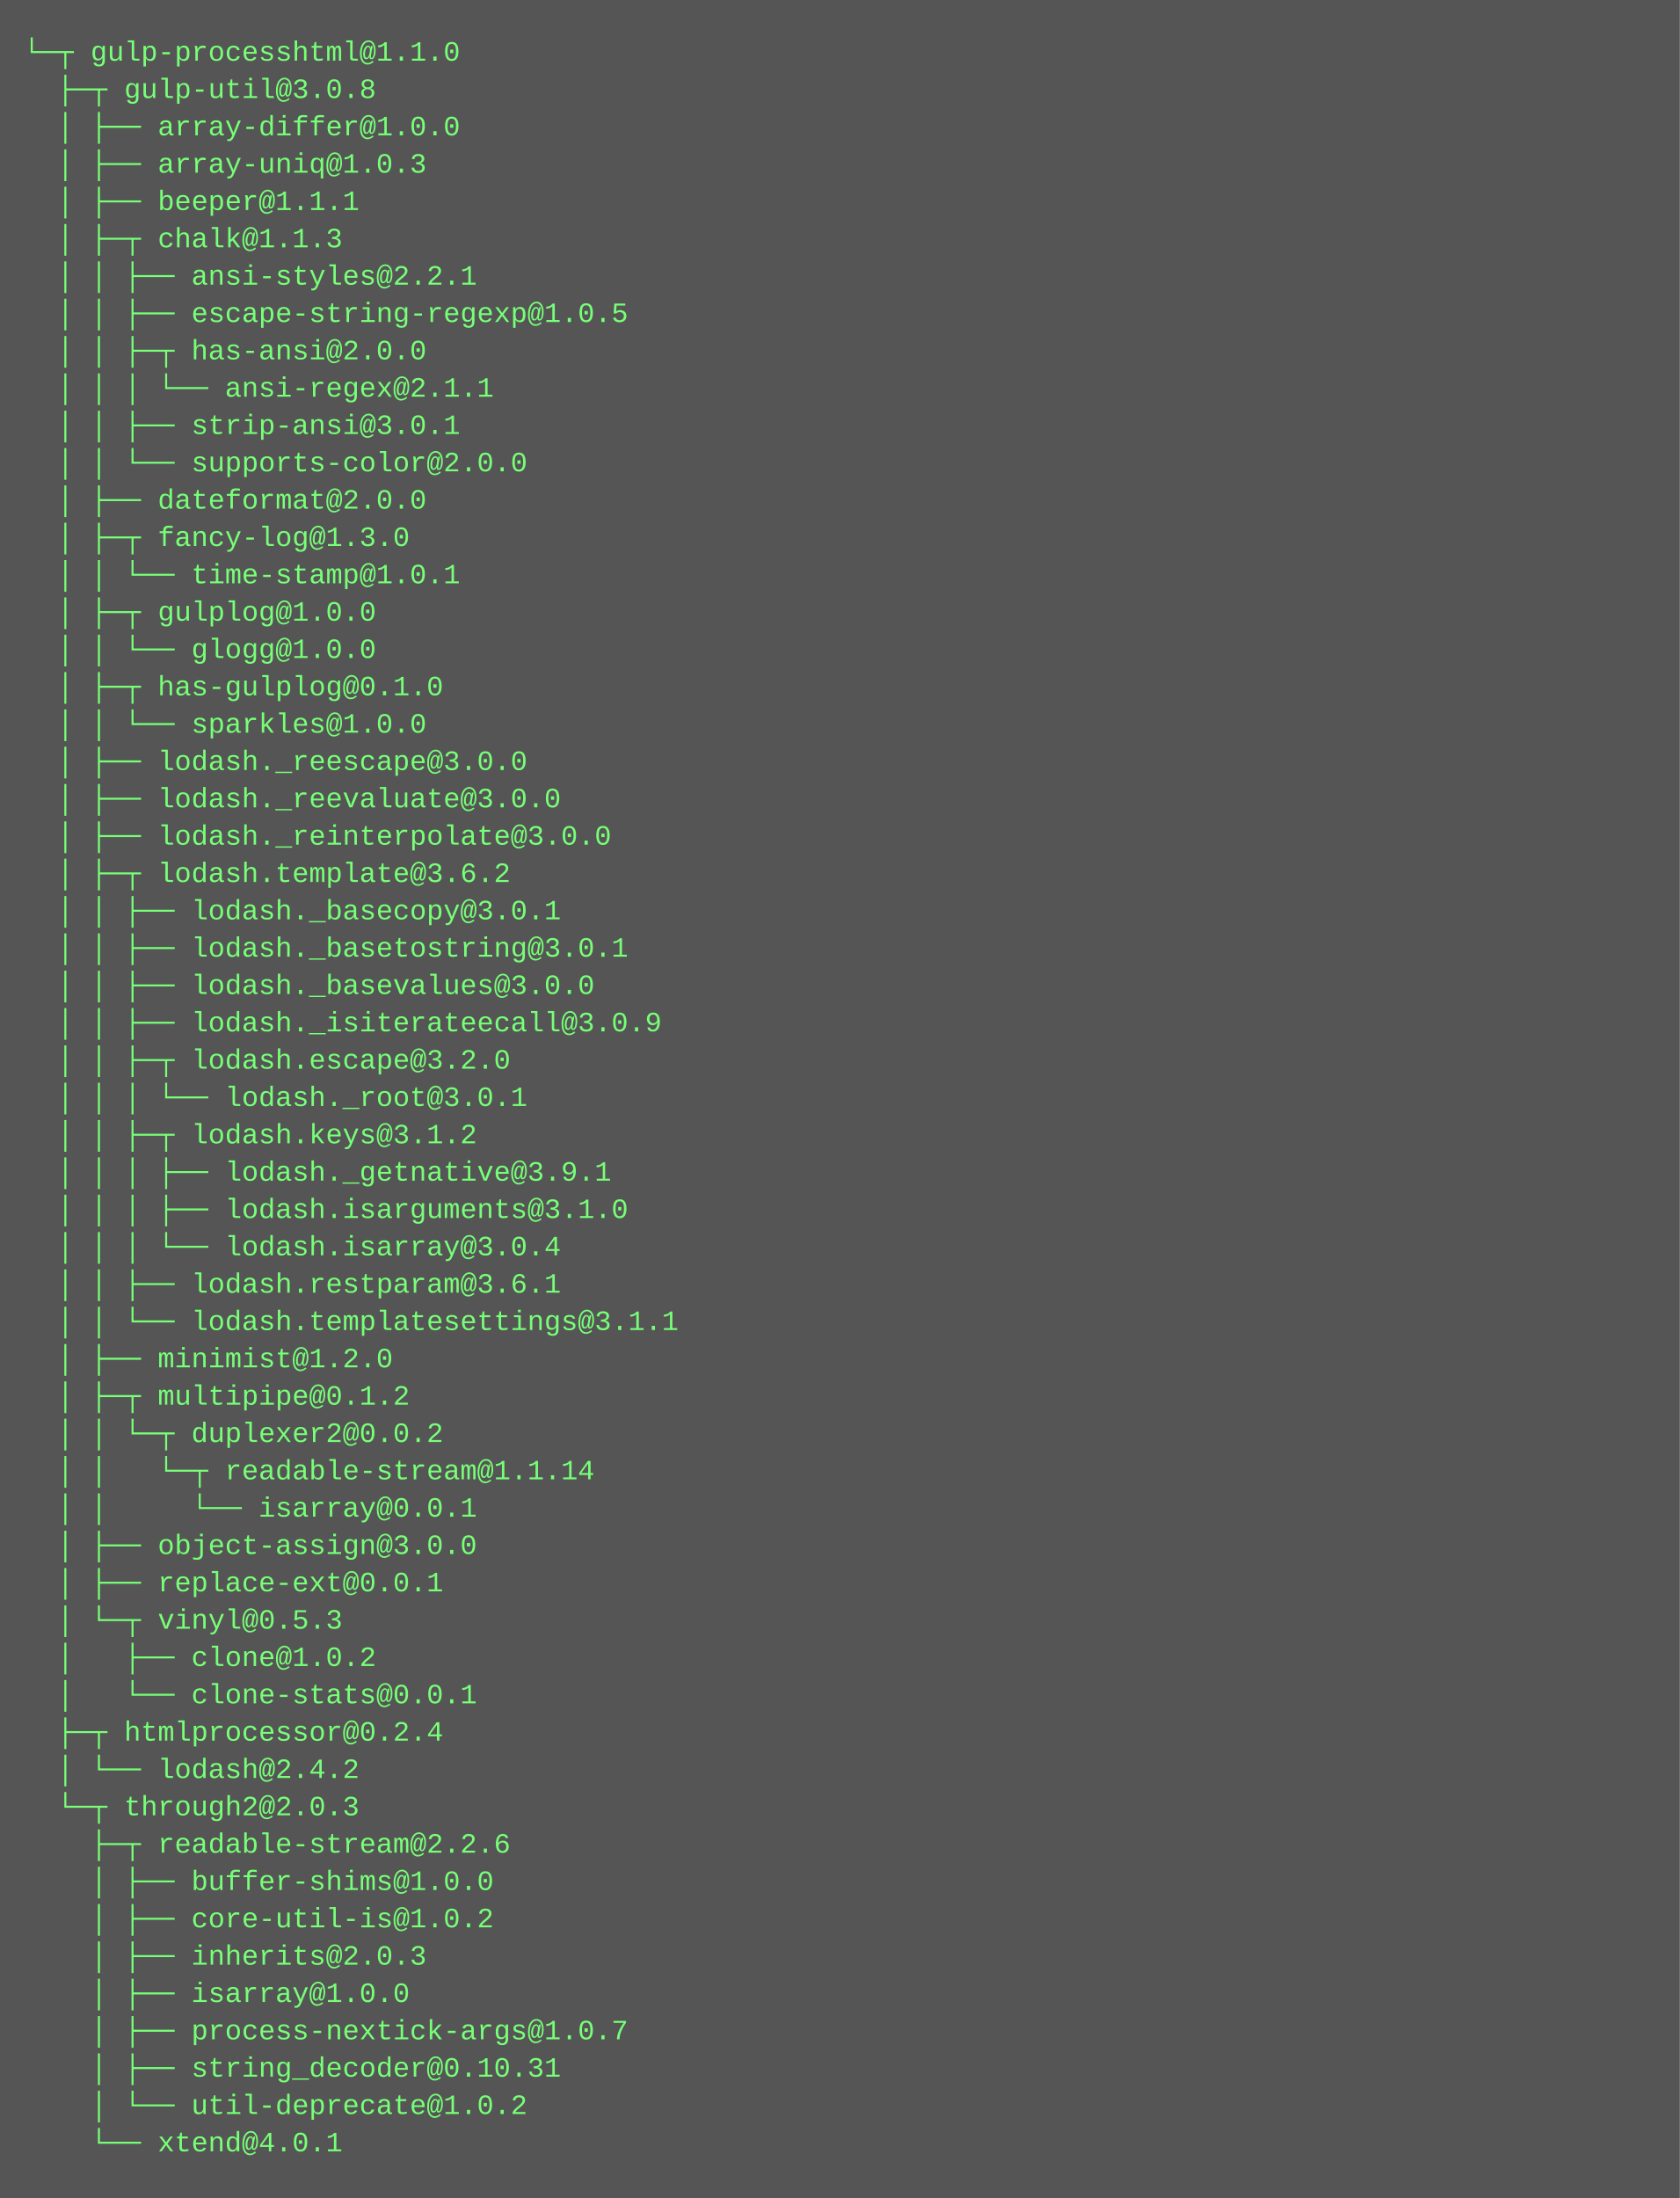
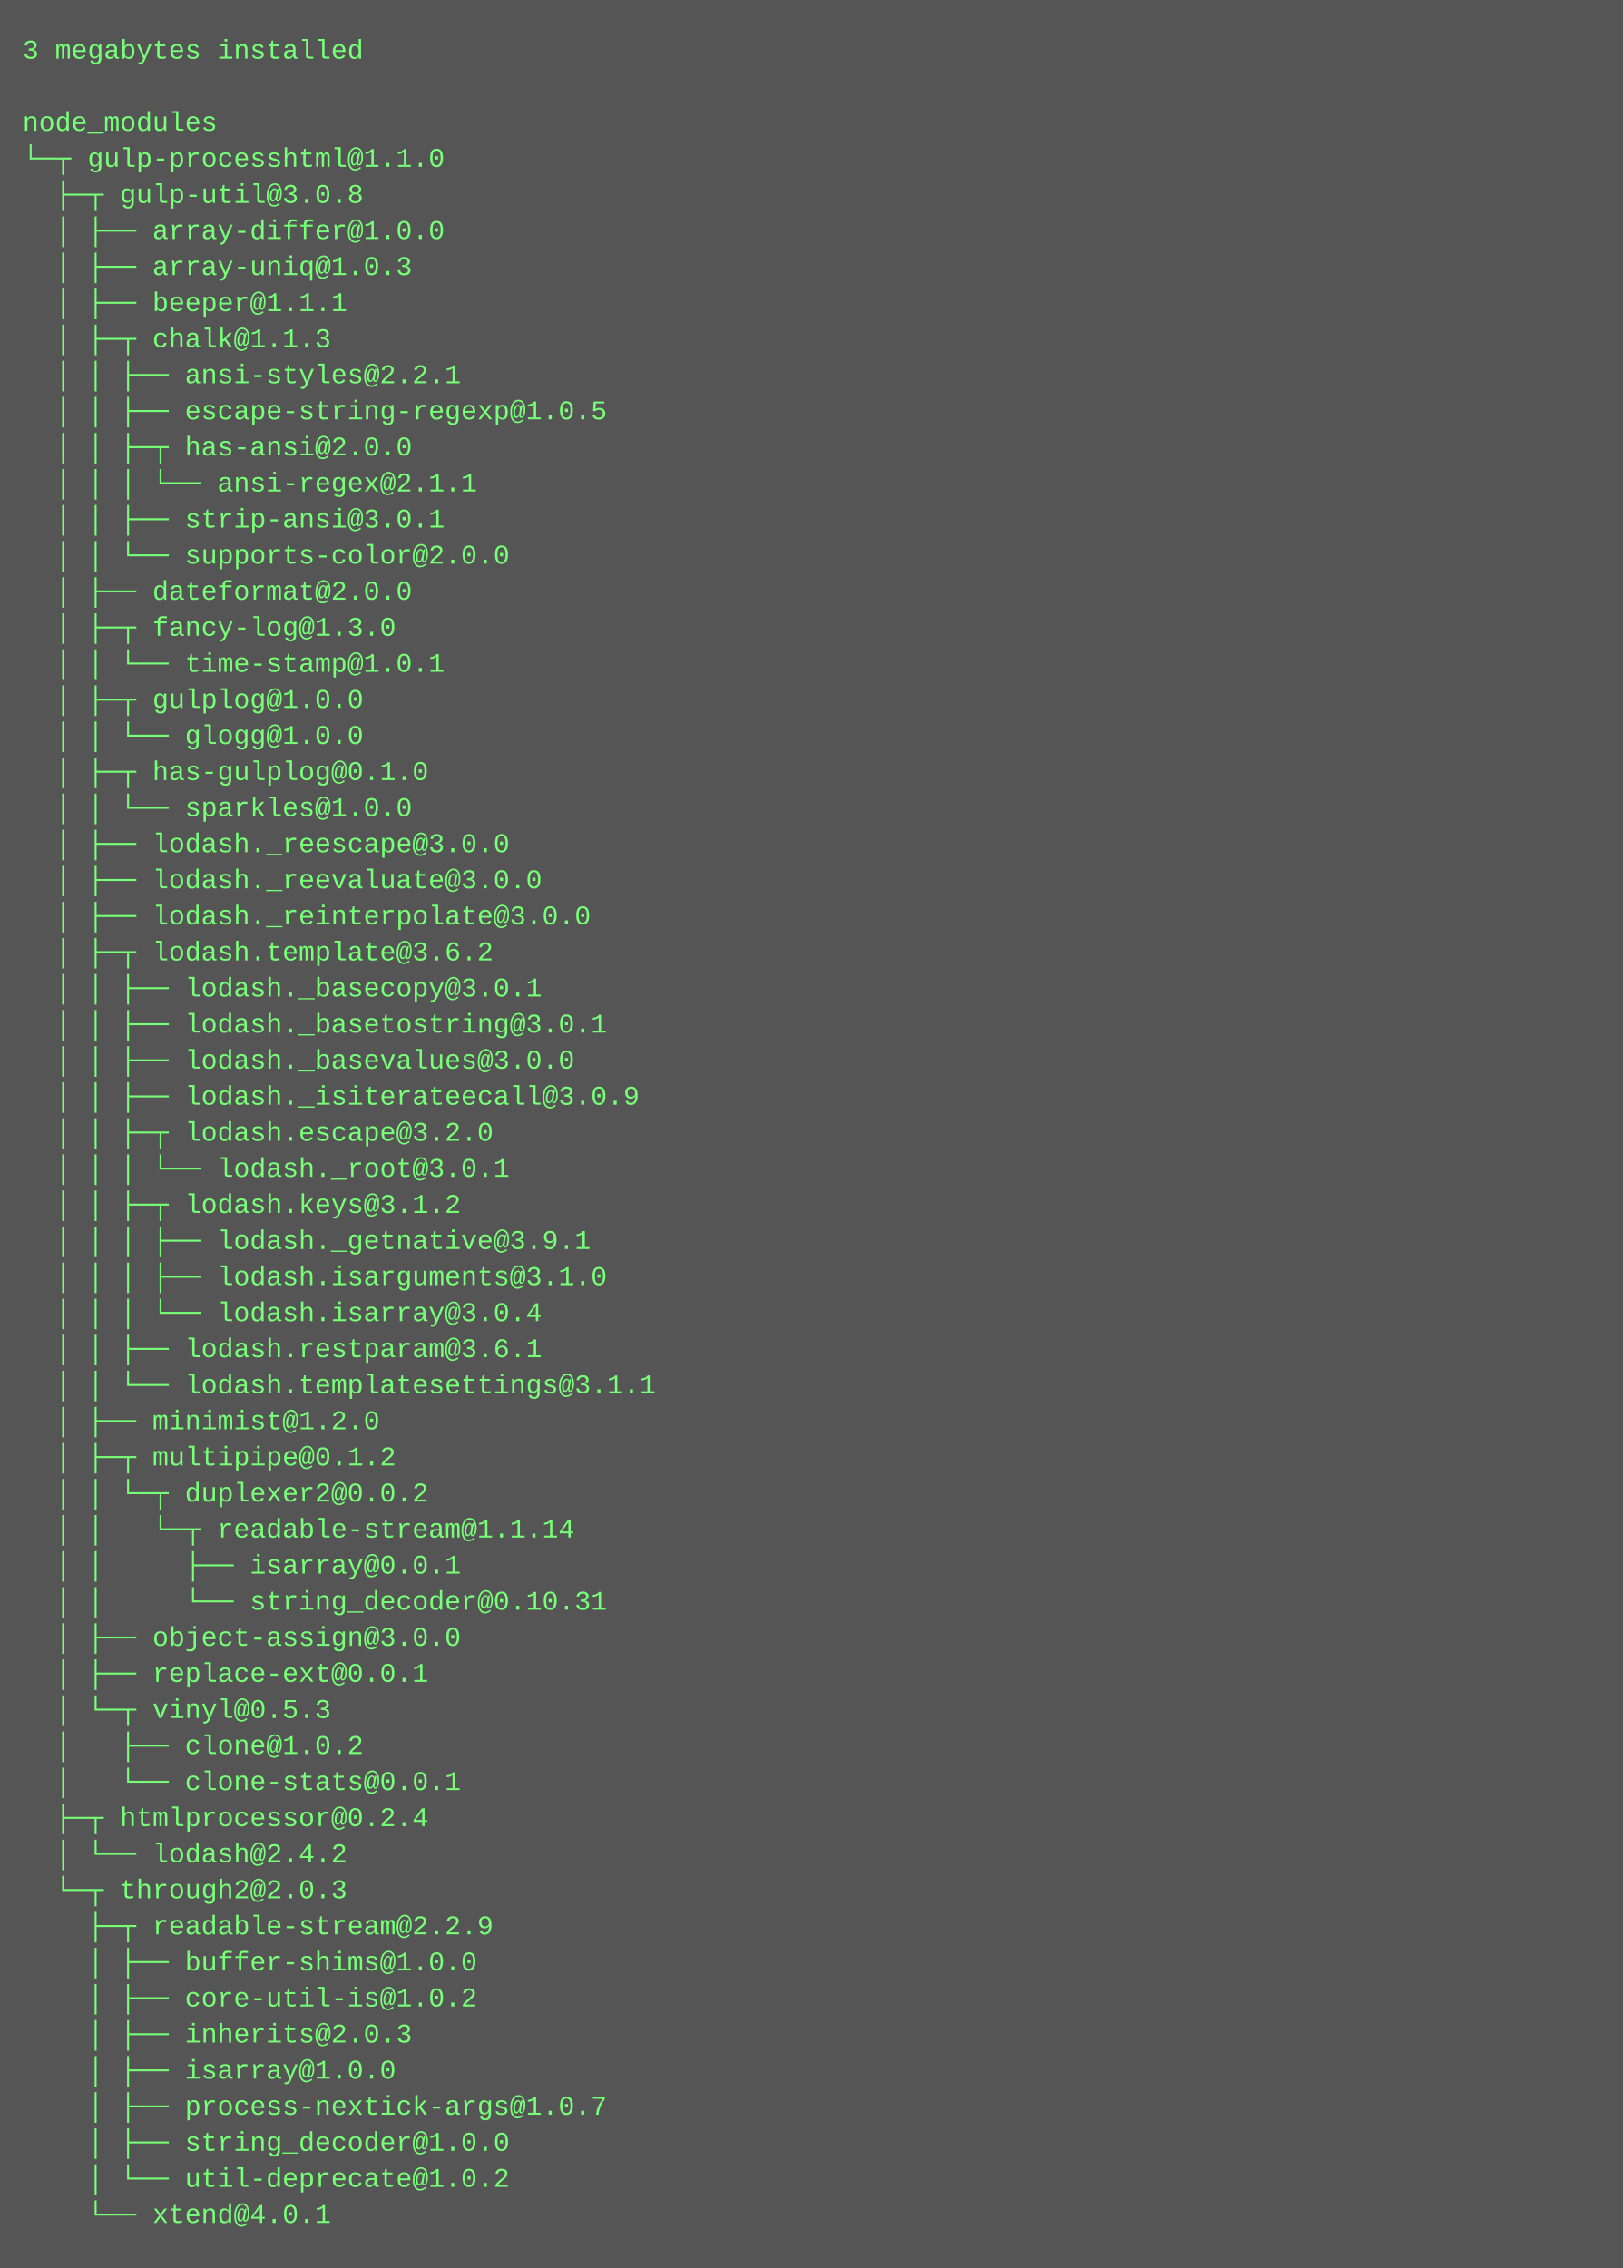
- <svg xmlns="http://www.w3.org/2000/svg" height="942" width="720">
-   <rect height="942" fill="#555" width="720" />
+ <svg xmlns="http://www.w3.org/2000/svg" height="1006" width="720">
+   <rect height="1006" fill="#555" width="720" />
  <text fill="#7f7" font-family="Courier New" font-size="12" xml:space="preserve">
-     <tspan x="10" y="26">└─┬ gulp-processhtml@1.1.0 </tspan>
-     <tspan x="10" y="42">  ├─┬ gulp-util@3.0.8 </tspan>
-     <tspan x="10" y="58">  │ ├── array-differ@1.0.0 </tspan>
-     <tspan x="10" y="74">  │ ├── array-uniq@1.0.3 </tspan>
-     <tspan x="10" y="90">  │ ├── beeper@1.1.1 </tspan>
-     <tspan x="10" y="106">  │ ├─┬ chalk@1.1.3 </tspan>
-     <tspan x="10" y="122">  │ │ ├── ansi-styles@2.2.1 </tspan>
-     <tspan x="10" y="138">  │ │ ├── escape-string-regexp@1.0.5 </tspan>
-     <tspan x="10" y="154">  │ │ ├─┬ has-ansi@2.0.0 </tspan>
-     <tspan x="10" y="170">  │ │ │ └── ansi-regex@2.1.1 </tspan>
-     <tspan x="10" y="186">  │ │ ├── strip-ansi@3.0.1 </tspan>
-     <tspan x="10" y="202">  │ │ └── supports-color@2.0.0 </tspan>
-     <tspan x="10" y="218">  │ ├── dateformat@2.0.0 </tspan>
-     <tspan x="10" y="234">  │ ├─┬ fancy-log@1.3.0 </tspan>
-     <tspan x="10" y="250">  │ │ └── time-stamp@1.0.1 </tspan>
-     <tspan x="10" y="266">  │ ├─┬ gulplog@1.0.0 </tspan>
-     <tspan x="10" y="282">  │ │ └── glogg@1.0.0 </tspan>
-     <tspan x="10" y="298">  │ ├─┬ has-gulplog@0.1.0 </tspan>
-     <tspan x="10" y="314">  │ │ └── sparkles@1.0.0 </tspan>
-     <tspan x="10" y="330">  │ ├── lodash._reescape@3.0.0 </tspan>
-     <tspan x="10" y="346">  │ ├── lodash._reevaluate@3.0.0 </tspan>
-     <tspan x="10" y="362">  │ ├── lodash._reinterpolate@3.0.0 </tspan>
-     <tspan x="10" y="378">  │ ├─┬ lodash.template@3.6.2 </tspan>
-     <tspan x="10" y="394">  │ │ ├── lodash._basecopy@3.0.1 </tspan>
-     <tspan x="10" y="410">  │ │ ├── lodash._basetostring@3.0.1 </tspan>
-     <tspan x="10" y="426">  │ │ ├── lodash._basevalues@3.0.0 </tspan>
-     <tspan x="10" y="442">  │ │ ├── lodash._isiterateecall@3.0.9 </tspan>
-     <tspan x="10" y="458">  │ │ ├─┬ lodash.escape@3.2.0 </tspan>
-     <tspan x="10" y="474">  │ │ │ └── lodash._root@3.0.1 </tspan>
-     <tspan x="10" y="490">  │ │ ├─┬ lodash.keys@3.1.2 </tspan>
-     <tspan x="10" y="506">  │ │ │ ├── lodash._getnative@3.9.1 </tspan>
-     <tspan x="10" y="522">  │ │ │ ├── lodash.isarguments@3.1.0 </tspan>
-     <tspan x="10" y="538">  │ │ │ └── lodash.isarray@3.0.4 </tspan>
-     <tspan x="10" y="554">  │ │ ├── lodash.restparam@3.6.1 </tspan>
-     <tspan x="10" y="570">  │ │ └── lodash.templatesettings@3.1.1 </tspan>
-     <tspan x="10" y="586">  │ ├── minimist@1.2.0 </tspan>
-     <tspan x="10" y="602">  │ ├─┬ multipipe@0.1.2 </tspan>
-     <tspan x="10" y="618">  │ │ └─┬ duplexer2@0.0.2 </tspan>
-     <tspan x="10" y="634">  │ │   └─┬ readable-stream@1.1.14 </tspan>
-     <tspan x="10" y="650">  │ │     └── isarray@0.0.1 </tspan>
-     <tspan x="10" y="666">  │ ├── object-assign@3.0.0 </tspan>
-     <tspan x="10" y="682">  │ ├── replace-ext@0.0.1 </tspan>
-     <tspan x="10" y="698">  │ └─┬ vinyl@0.5.3 </tspan>
-     <tspan x="10" y="714">  │   ├── clone@1.0.2 </tspan>
-     <tspan x="10" y="730">  │   └── clone-stats@0.0.1 </tspan>
-     <tspan x="10" y="746">  ├─┬ htmlprocessor@0.2.4 </tspan>
-     <tspan x="10" y="762">  │ └── lodash@2.4.2 </tspan>
-     <tspan x="10" y="778">  └─┬ through2@2.0.3 </tspan>
-     <tspan x="10" y="794">    ├─┬ readable-stream@2.2.6 </tspan>
-     <tspan x="10" y="810">    │ ├── buffer-shims@1.0.0 </tspan>
-     <tspan x="10" y="826">    │ ├── core-util-is@1.0.2 </tspan>
-     <tspan x="10" y="842">    │ ├── inherits@2.0.3 </tspan>
-     <tspan x="10" y="858">    │ ├── isarray@1.0.0 </tspan>
-     <tspan x="10" y="874">    │ ├── process-nextick-args@1.0.7 </tspan>
-     <tspan x="10" y="890">    │ ├── string_decoder@0.10.31 </tspan>
-     <tspan x="10" y="906">    │ └── util-deprecate@1.0.2 </tspan>
-     <tspan x="10" y="922">    └── xtend@4.0.1</tspan>
+     <tspan x="10" y="26">3 megabytes installed</tspan>
+     <tspan x="10" y="42" />
+     <tspan x="10" y="58">node_modules</tspan>
+     <tspan x="10" y="74">└─┬ gulp-processhtml@1.1.0 </tspan>
+     <tspan x="10" y="90">  ├─┬ gulp-util@3.0.8 </tspan>
+     <tspan x="10" y="106">  │ ├── array-differ@1.0.0 </tspan>
+     <tspan x="10" y="122">  │ ├── array-uniq@1.0.3 </tspan>
+     <tspan x="10" y="138">  │ ├── beeper@1.1.1 </tspan>
+     <tspan x="10" y="154">  │ ├─┬ chalk@1.1.3 </tspan>
+     <tspan x="10" y="170">  │ │ ├── ansi-styles@2.2.1 </tspan>
+     <tspan x="10" y="186">  │ │ ├── escape-string-regexp@1.0.5 </tspan>
+     <tspan x="10" y="202">  │ │ ├─┬ has-ansi@2.0.0 </tspan>
+     <tspan x="10" y="218">  │ │ │ └── ansi-regex@2.1.1 </tspan>
+     <tspan x="10" y="234">  │ │ ├── strip-ansi@3.0.1 </tspan>
+     <tspan x="10" y="250">  │ │ └── supports-color@2.0.0 </tspan>
+     <tspan x="10" y="266">  │ ├── dateformat@2.0.0 </tspan>
+     <tspan x="10" y="282">  │ ├─┬ fancy-log@1.3.0 </tspan>
+     <tspan x="10" y="298">  │ │ └── time-stamp@1.0.1 </tspan>
+     <tspan x="10" y="314">  │ ├─┬ gulplog@1.0.0 </tspan>
+     <tspan x="10" y="330">  │ │ └── glogg@1.0.0 </tspan>
+     <tspan x="10" y="346">  │ ├─┬ has-gulplog@0.1.0 </tspan>
+     <tspan x="10" y="362">  │ │ └── sparkles@1.0.0 </tspan>
+     <tspan x="10" y="378">  │ ├── lodash._reescape@3.0.0 </tspan>
+     <tspan x="10" y="394">  │ ├── lodash._reevaluate@3.0.0 </tspan>
+     <tspan x="10" y="410">  │ ├── lodash._reinterpolate@3.0.0 </tspan>
+     <tspan x="10" y="426">  │ ├─┬ lodash.template@3.6.2 </tspan>
+     <tspan x="10" y="442">  │ │ ├── lodash._basecopy@3.0.1 </tspan>
+     <tspan x="10" y="458">  │ │ ├── lodash._basetostring@3.0.1 </tspan>
+     <tspan x="10" y="474">  │ │ ├── lodash._basevalues@3.0.0 </tspan>
+     <tspan x="10" y="490">  │ │ ├── lodash._isiterateecall@3.0.9 </tspan>
+     <tspan x="10" y="506">  │ │ ├─┬ lodash.escape@3.2.0 </tspan>
+     <tspan x="10" y="522">  │ │ │ └── lodash._root@3.0.1 </tspan>
+     <tspan x="10" y="538">  │ │ ├─┬ lodash.keys@3.1.2 </tspan>
+     <tspan x="10" y="554">  │ │ │ ├── lodash._getnative@3.9.1 </tspan>
+     <tspan x="10" y="570">  │ │ │ ├── lodash.isarguments@3.1.0 </tspan>
+     <tspan x="10" y="586">  │ │ │ └── lodash.isarray@3.0.4 </tspan>
+     <tspan x="10" y="602">  │ │ ├── lodash.restparam@3.6.1 </tspan>
+     <tspan x="10" y="618">  │ │ └── lodash.templatesettings@3.1.1 </tspan>
+     <tspan x="10" y="634">  │ ├── minimist@1.2.0 </tspan>
+     <tspan x="10" y="650">  │ ├─┬ multipipe@0.1.2 </tspan>
+     <tspan x="10" y="666">  │ │ └─┬ duplexer2@0.0.2 </tspan>
+     <tspan x="10" y="682">  │ │   └─┬ readable-stream@1.1.14 </tspan>
+     <tspan x="10" y="698">  │ │     ├── isarray@0.0.1 </tspan>
+     <tspan x="10" y="714">  │ │     └── string_decoder@0.10.31 </tspan>
+     <tspan x="10" y="730">  │ ├── object-assign@3.0.0 </tspan>
+     <tspan x="10" y="746">  │ ├── replace-ext@0.0.1 </tspan>
+     <tspan x="10" y="762">  │ └─┬ vinyl@0.5.3 </tspan>
+     <tspan x="10" y="778">  │   ├── clone@1.0.2 </tspan>
+     <tspan x="10" y="794">  │   └── clone-stats@0.0.1 </tspan>
+     <tspan x="10" y="810">  ├─┬ htmlprocessor@0.2.4 </tspan>
+     <tspan x="10" y="826">  │ └── lodash@2.4.2 </tspan>
+     <tspan x="10" y="842">  └─┬ through2@2.0.3 </tspan>
+     <tspan x="10" y="858">    ├─┬ readable-stream@2.2.9 </tspan>
+     <tspan x="10" y="874">    │ ├── buffer-shims@1.0.0 </tspan>
+     <tspan x="10" y="890">    │ ├── core-util-is@1.0.2 </tspan>
+     <tspan x="10" y="906">    │ ├── inherits@2.0.3 </tspan>
+     <tspan x="10" y="922">    │ ├── isarray@1.0.0 </tspan>
+     <tspan x="10" y="938">    │ ├── process-nextick-args@1.0.7 </tspan>
+     <tspan x="10" y="954">    │ ├── string_decoder@1.0.0 </tspan>
+     <tspan x="10" y="970">    │ └── util-deprecate@1.0.2 </tspan>
+     <tspan x="10" y="986">    └── xtend@4.0.1</tspan>
  </text>
</svg>
